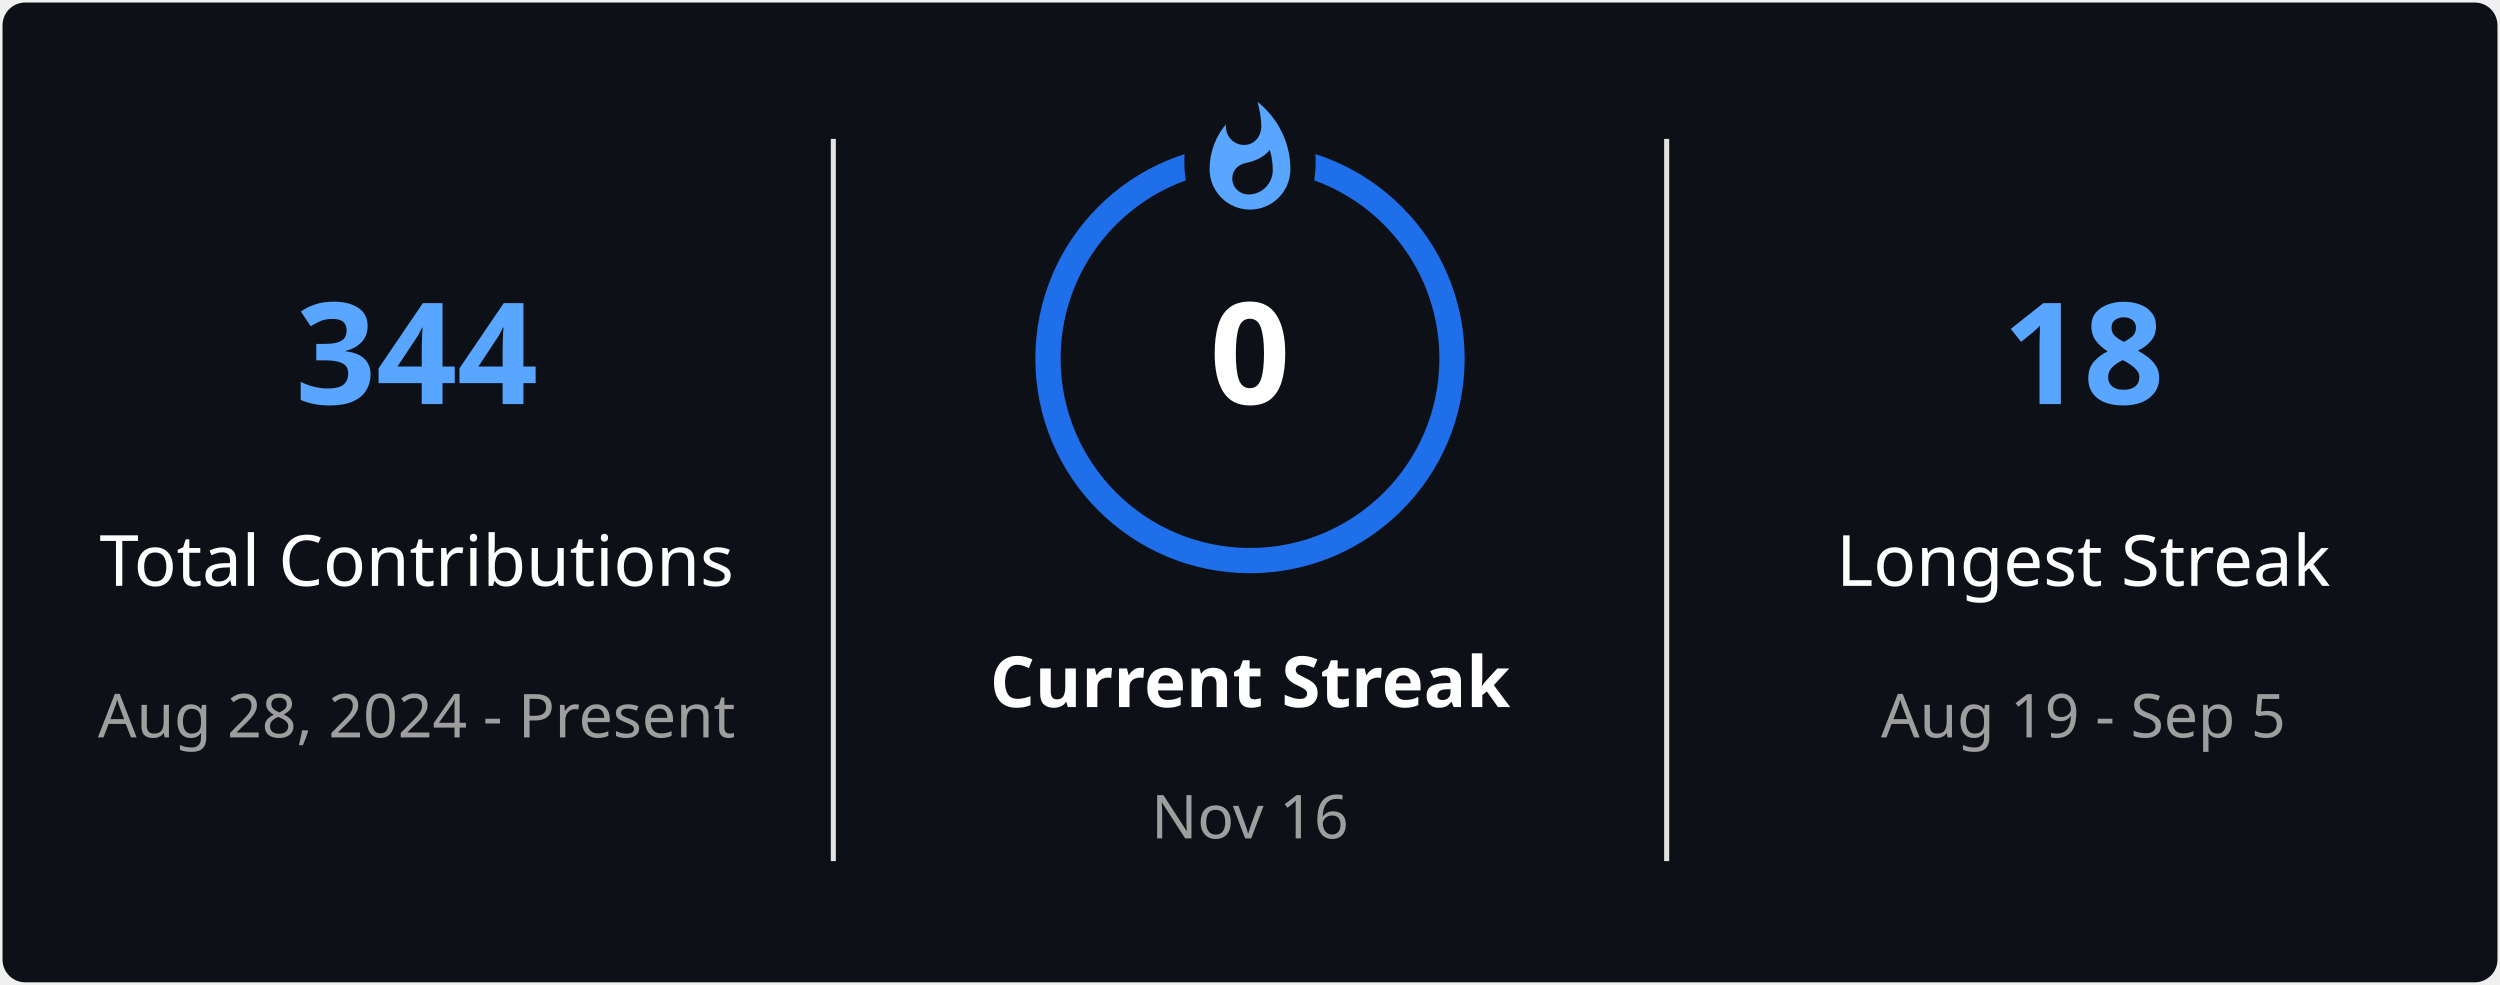
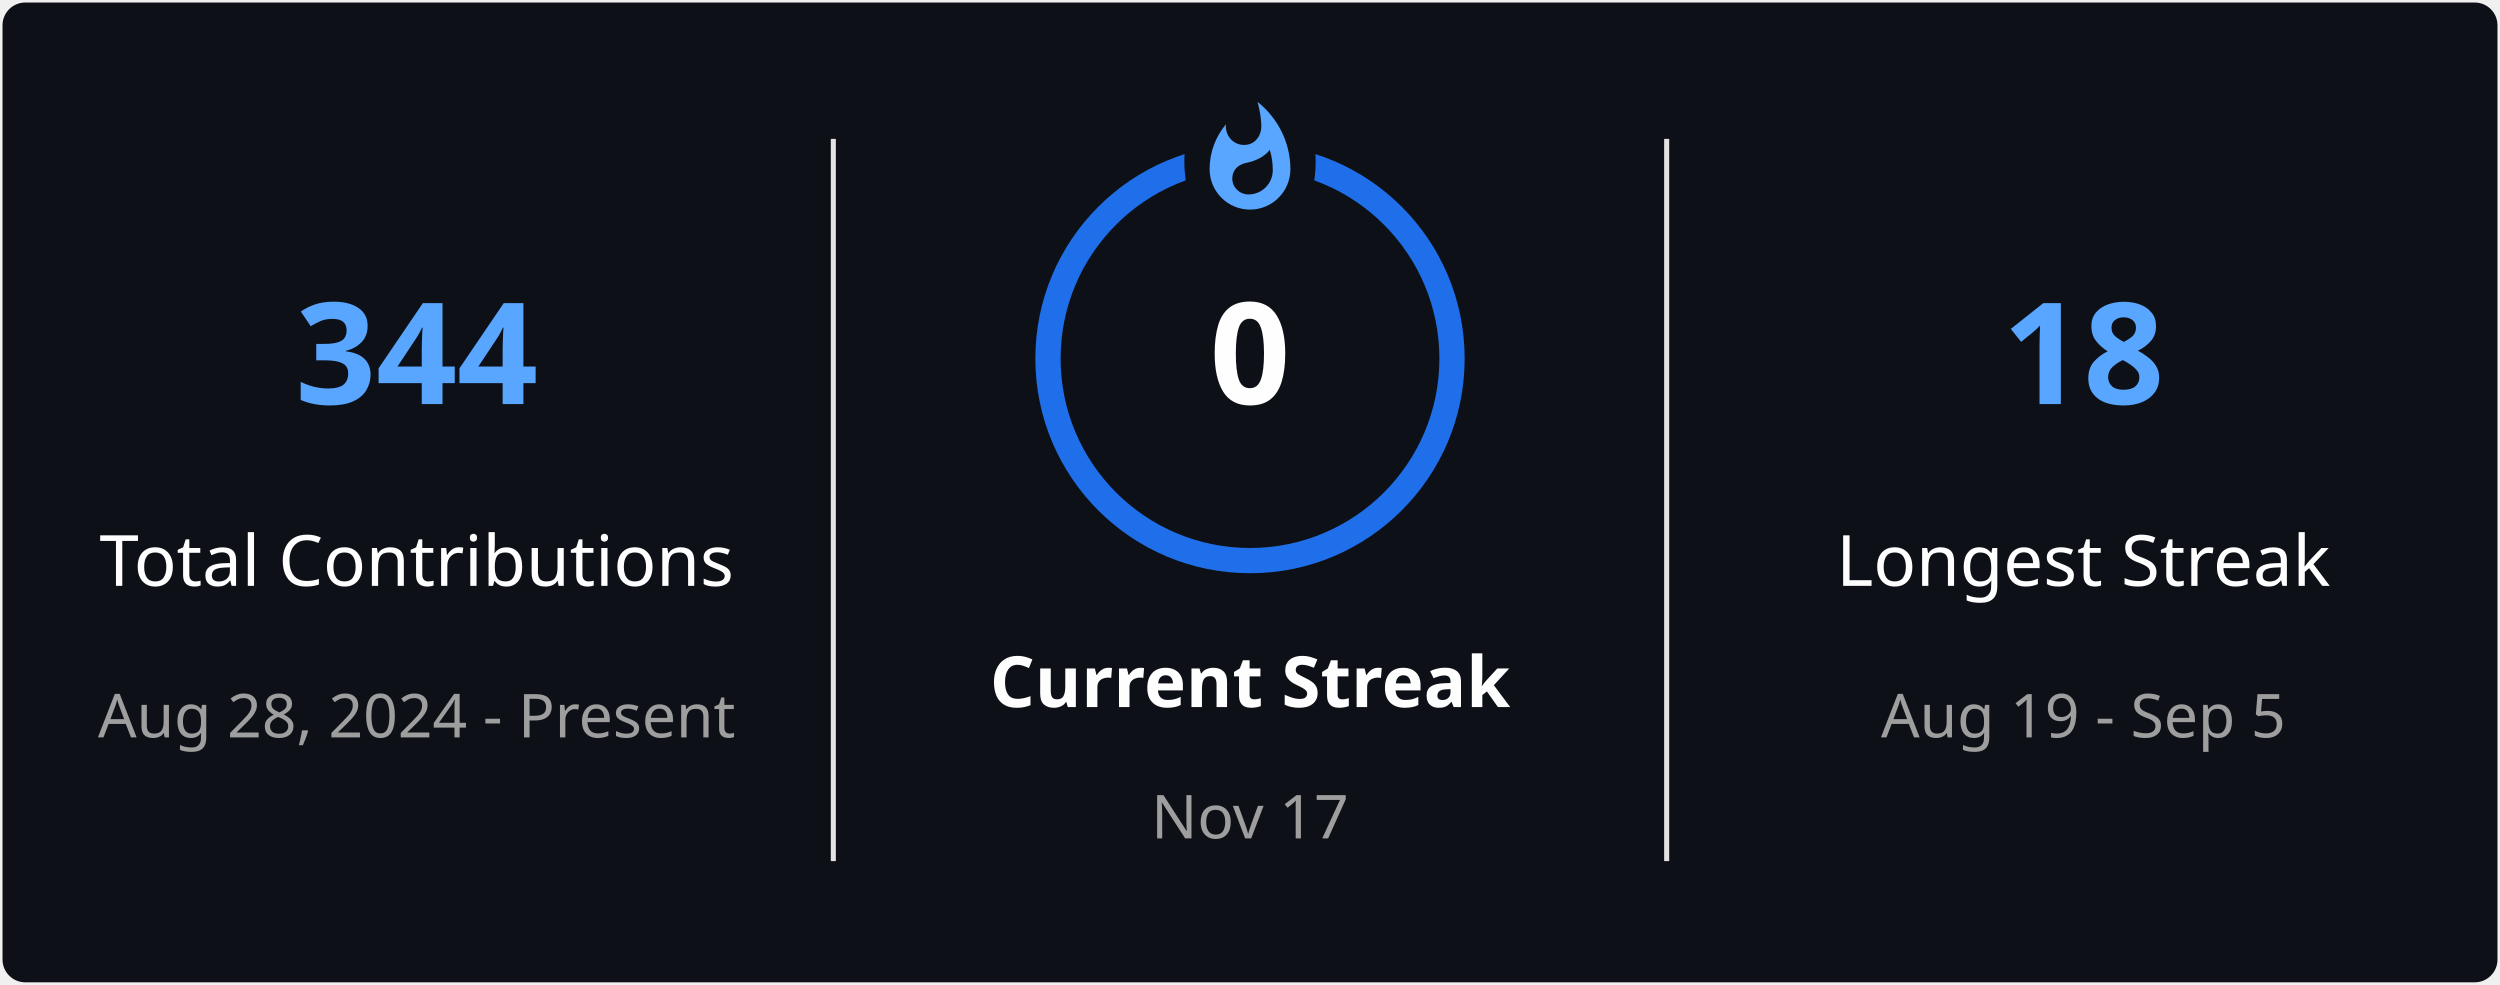
<svg xmlns="http://www.w3.org/2000/svg" style="isolation: isolate" viewBox="0 0 495 195" width="495px" height="195px" direction="ltr">
  <defs>
    <clipPath id="outer_rectangle">
      <rect width="495" height="195" rx="4.5" />
    </clipPath>
    <mask id="mask_out_ring_behind_fire">
      <rect width="495" height="195" fill="white" />
      <ellipse id="mask-ellipse" cx="247.5" cy="32" rx="13" ry="18" fill="black" />
    </mask>
  </defs>
  <g clip-path="url(#outer_rectangle)">
    <g style="isolation: isolate">
      <rect stroke="#000000" stroke-opacity="0" fill="#0D1117" rx="4.5" x="0.5" y="0.5" width="494" height="194" />
    </g>
    <g style="isolation: isolate">
      <line x1="165" y1="28" x2="165" y2="170" vector-effect="non-scaling-stroke" stroke-width="1" stroke="#E4E2E2" stroke-linejoin="miter" stroke-linecap="square" stroke-miterlimit="3" />
      <line x1="330" y1="28" x2="330" y2="170" vector-effect="non-scaling-stroke" stroke-width="1" stroke="#E4E2E2" stroke-linejoin="miter" stroke-linecap="square" stroke-miterlimit="3" />
    </g>
    <g style="isolation: isolate">
      <g transform="translate(82.5, 48)">
        <text x="0" y="32" stroke-width="0" text-anchor="middle" fill="#58A6FF" stroke="none" font-family="&quot;Segoe UI&quot;, Ubuntu, sans-serif" font-weight="700" font-size="28px" font-style="normal" style="opacity: 1; opacity: 1;">
                        344
                    </text>
      </g>
      <g transform="translate(82.5, 84)">
        <text x="0" y="32" stroke-width="0" text-anchor="middle" fill="#FEFEFE" stroke="none" font-family="&quot;Segoe UI&quot;, Ubuntu, sans-serif" font-weight="400" font-size="14px" font-style="normal" style="opacity: 1; opacity: 1;">
                        Total Contributions
                    </text>
      </g>
      <g transform="translate(82.5, 114)">
        <text x="0" y="32" stroke-width="0" text-anchor="middle" fill="#9E9E9E" stroke="none" font-family="&quot;Segoe UI&quot;, Ubuntu, sans-serif" font-weight="400" font-size="12px" font-style="normal" style="opacity: 1; opacity: 1;">
                        Aug 28, 2024 - Present
                    </text>
      </g>
    </g>
    <g style="isolation: isolate">
      <g transform="translate(247.5, 108)">
        <text x="0" y="32" stroke-width="0" text-anchor="middle" fill="#FEFEFE" stroke="none" font-family="&quot;Segoe UI&quot;, Ubuntu, sans-serif" font-weight="700" font-size="14px" font-style="normal" style="opacity: 1; opacity: 1;">
                        Current Streak
                    </text>
      </g>
      <g transform="translate(247.5, 145)">
        <text x="0" y="21" stroke-width="0" text-anchor="middle" fill="#9E9E9E" stroke="none" font-family="&quot;Segoe UI&quot;, Ubuntu, sans-serif" font-weight="400" font-size="12px" font-style="normal" style="opacity: 1; opacity: 1;">
-                         Nov 16
+                         Nov 17
                    </text>
      </g>
      <g mask="url(#mask_out_ring_behind_fire)">
        <circle cx="247.5" cy="71" r="40" fill="none" stroke="#1F6FEB" stroke-width="5" style="opacity: 1; opacity: 1;" />
      </g>
      <g transform="translate(247.5, 19.5)" stroke-opacity="0" style="opacity: 1; opacity: 1;">
        <path d="M -12 -0.5 L 15 -0.5 L 15 23.5 L -12 23.5 L -12 -0.5 Z" fill="none" />
        <path d="M 1.5 0.67 C 1.5 0.67 2.24 3.32 2.24 5.47 C 2.24 7.53 0.89 9.2 -1.17 9.2 C -3.23 9.2 -4.79 7.53 -4.79 5.47 L -4.76 5.11 C -6.78 7.51 -8 10.62 -8 13.99 C -8 18.41 -4.42 22 0 22 C 4.42 22 8 18.41 8 13.99 C 8 8.6 5.41 3.79 1.5 0.67 Z M -0.29 19 C -2.07 19 -3.51 17.6 -3.51 15.86 C -3.51 14.24 -2.46 13.1 -0.7 12.74 C 1.07 12.38 2.9 11.53 3.92 10.16 C 4.31 11.45 4.51 12.81 4.51 14.2 C 4.51 16.85 2.36 19 -0.29 19 Z" fill="#58A6FF" stroke-opacity="0" />
      </g>
      <g transform="translate(247.5, 48)">
        <text x="0" y="32" stroke-width="0" text-anchor="middle" fill="#FEFEFE" stroke="none" font-family="&quot;Segoe UI&quot;, Ubuntu, sans-serif" font-weight="700" font-size="28px" font-style="normal" style="font-size: 28px;">
                        0
                    </text>
      </g>
    </g>
    <g style="isolation: isolate">
      <g transform="translate(412.5, 48)">
        <text x="0" y="32" stroke-width="0" text-anchor="middle" fill="#58A6FF" stroke="none" font-family="&quot;Segoe UI&quot;, Ubuntu, sans-serif" font-weight="700" font-size="28px" font-style="normal" style="opacity: 1; opacity: 1;">
                        18
                    </text>
      </g>
      <g transform="translate(412.5, 84)">
        <text x="0" y="32" stroke-width="0" text-anchor="middle" fill="#FEFEFE" stroke="none" font-family="&quot;Segoe UI&quot;, Ubuntu, sans-serif" font-weight="400" font-size="14px" font-style="normal" style="opacity: 1; opacity: 1;">
                        Longest Streak
                    </text>
      </g>
      <g transform="translate(412.5, 114)">
        <text x="0" y="32" stroke-width="0" text-anchor="middle" fill="#9E9E9E" stroke="none" font-family="&quot;Segoe UI&quot;, Ubuntu, sans-serif" font-weight="400" font-size="12px" font-style="normal" style="opacity: 1; opacity: 1;">
                        Aug 19 - Sep 5
                    </text>
      </g>
    </g>
  </g>
</svg>
